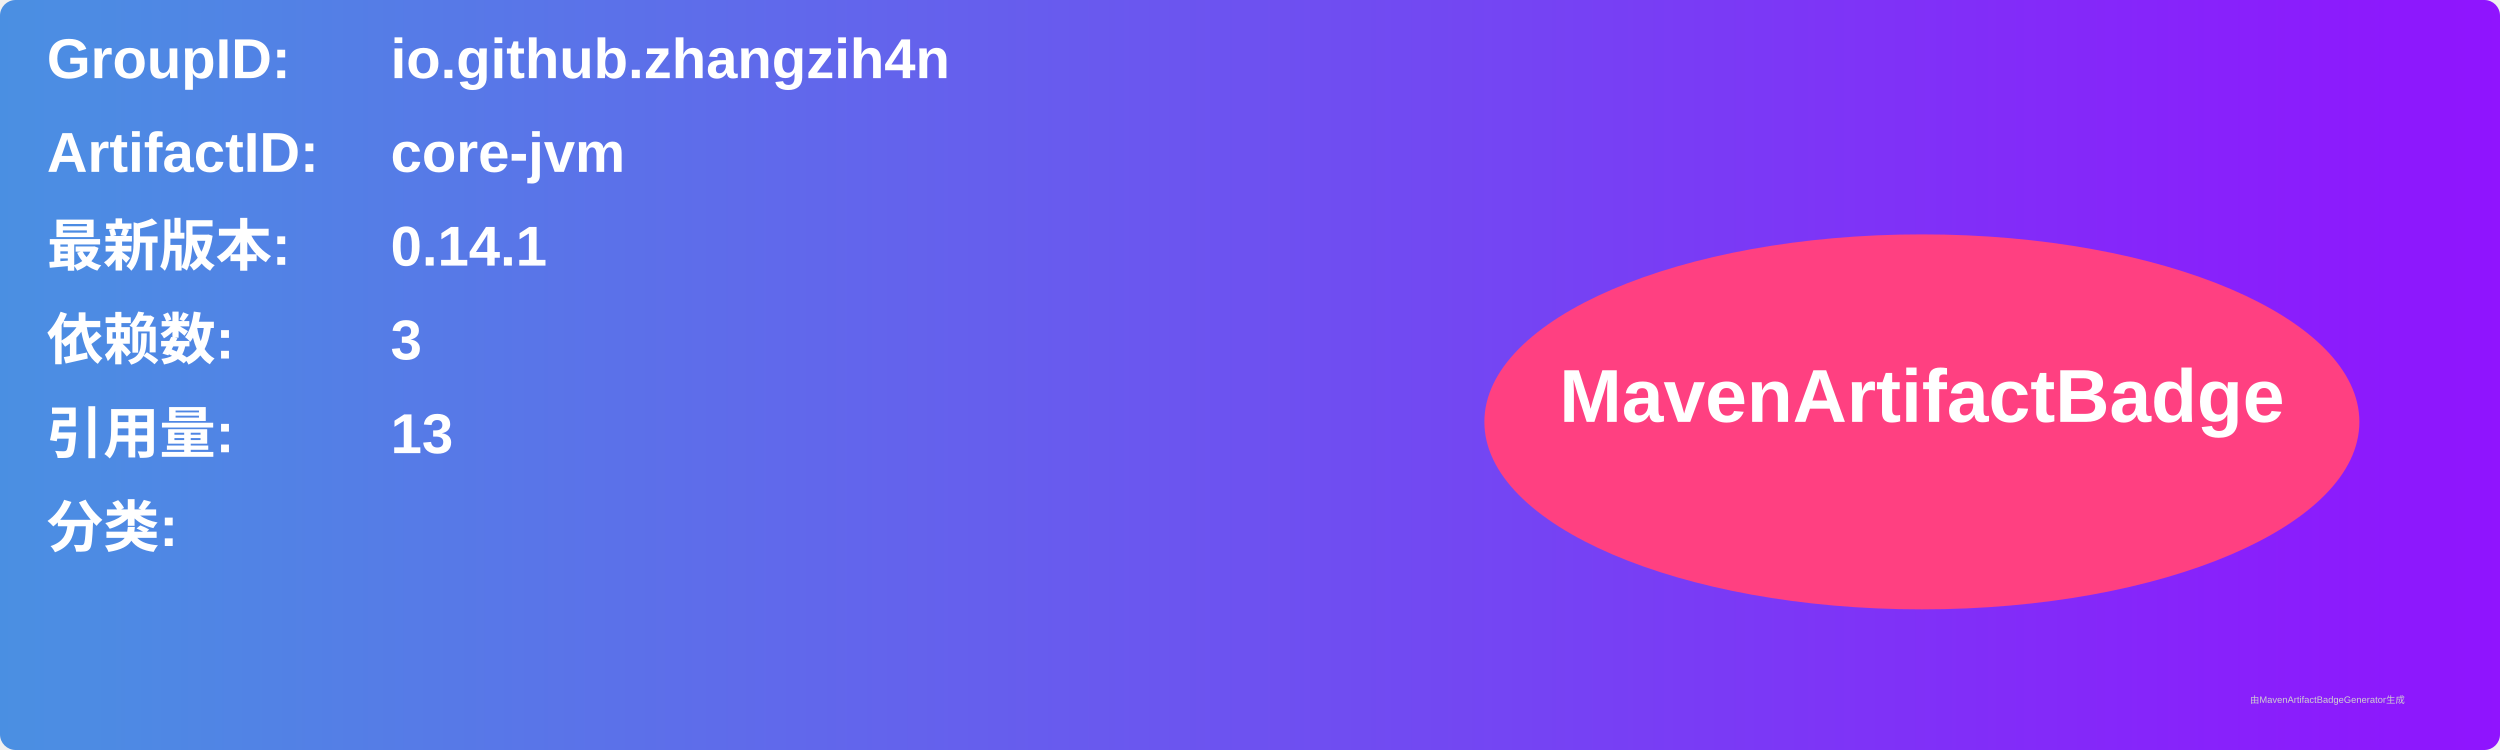
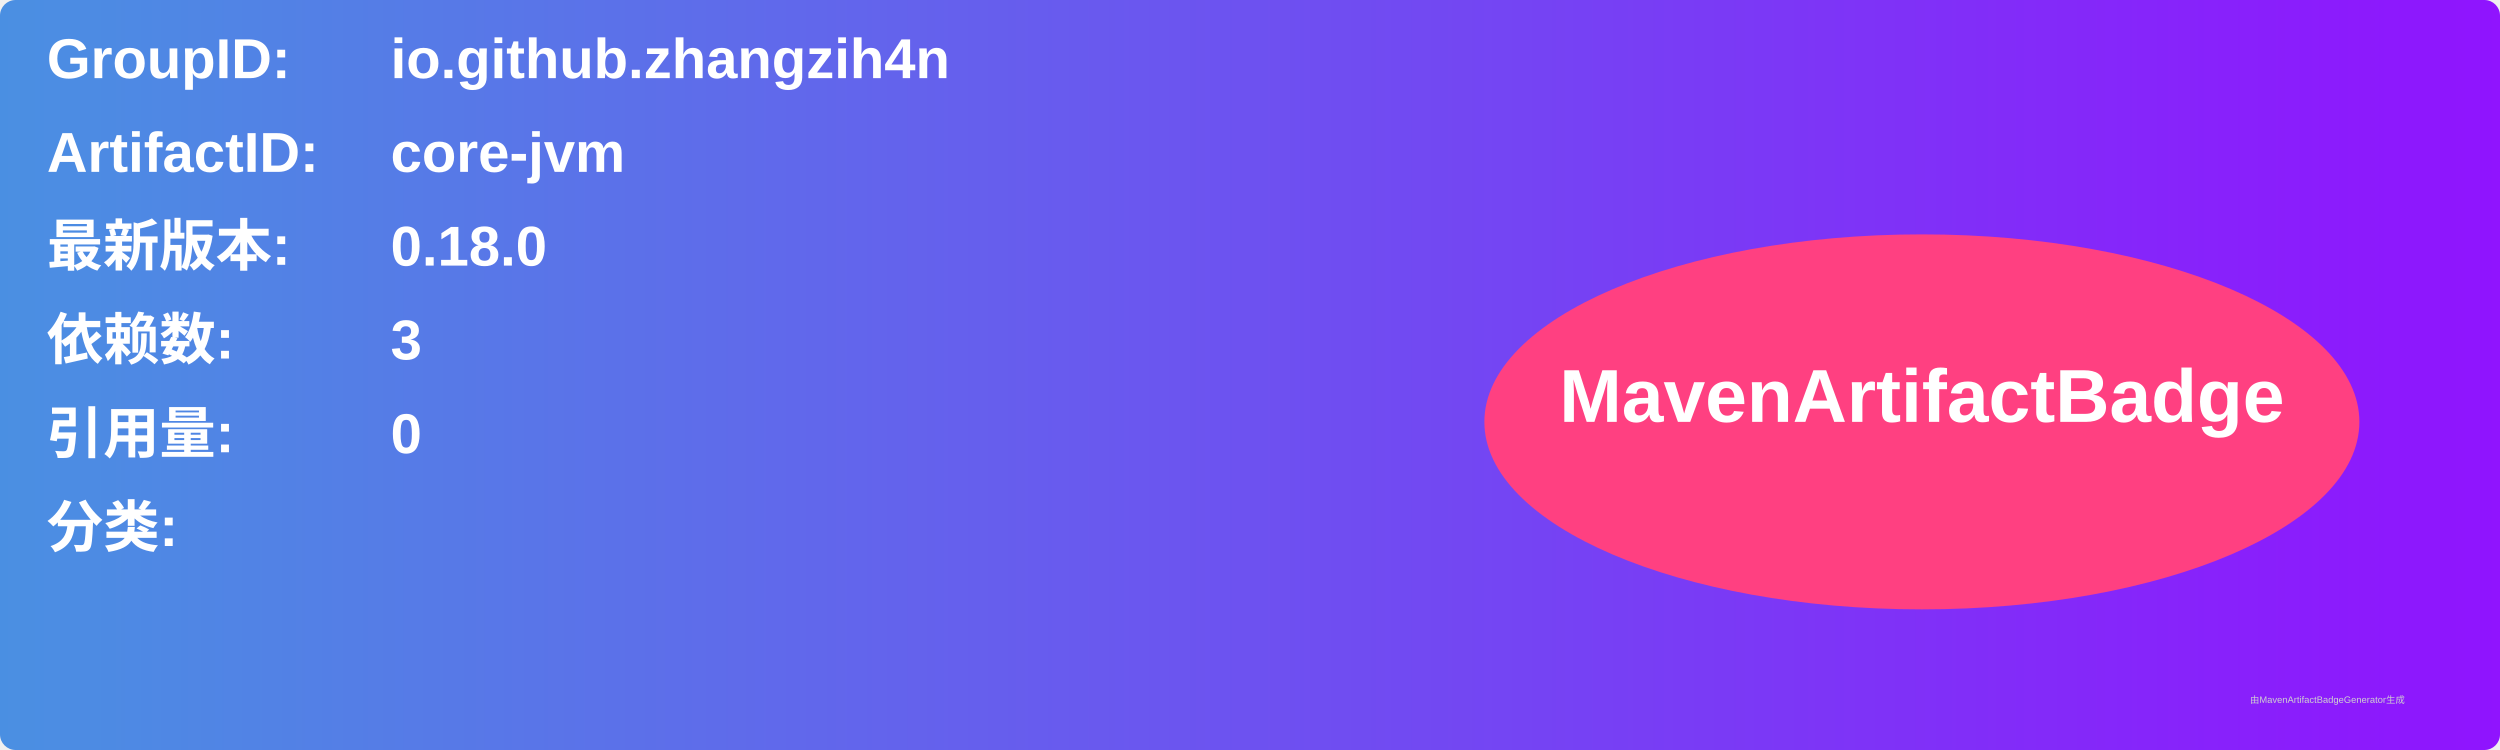
<svg xmlns="http://www.w3.org/2000/svg" width="800" height="240" viewBox="0 0 800 240">
  <linearGradient id="grad" x1="0%" y1="0%" x2="100%" y2="0%">
    <stop offset="0%" stop-color="#4a90e2" />
    <stop offset="100%" stop-color="#9013fe" />
  </linearGradient>
  <rect width="100%" height="100%" rx="5" ry="5" fill="url(#grad)" />
  <g transform="translate(15, 15)">
    <text x="0" y="10" font-family="Arial" font-size="18" fill="white" font-weight="bold" width="260">GroupID:</text>
    <text x="110" y="10" font-family="Arial" font-size="18" fill="white" font-weight="bold" width="460">io.github.zhangzih4n</text>
    <text x="0" y="40" font-family="Arial" font-size="18" fill="white" font-weight="bold" width="260">ArtifactID:</text>
    <text x="110" y="40" font-family="Arial" font-size="18" fill="white" font-weight="bold" width="460">core-jvm</text>
    <text x="0" y="70" font-family="Arial" font-size="18" fill="white" font-weight="bold">最新版本:</text>
    <text x="110" y="70" font-family="Arial" font-size="18" fill="white" font-weight="bold">
-       <tspan font-weight="bold">0.14.1</tspan>
+       <tspan font-weight="bold">0.18.0</tspan>
    </text>
    <text x="0" y="100" font-family="Arial" font-size="18" fill="white" font-weight="bold">依赖数: </text>
    <text x="110" y="100" font-family="Arial" font-size="18" fill="white">
      <tspan font-weight="bold">3</tspan>
    </text>
    <text x="0" y="130" font-family="Arial" font-size="18" fill="white" font-weight="bold">引用量: </text>
    <text x="110" y="130" font-family="Arial" font-size="18" fill="white">
-       <tspan font-weight="bold">13</tspan>
+       <tspan font-weight="bold">0</tspan>
    </text>
    <text x="0" y="160" font-family="Arial" font-size="18" fill="white" font-weight="bold">分类:</text>
    <text x="10" y="190" font-family="Arial" font-size="10" fill="white">
      <tspan font-weight="bold" />
    </text>
    <ellipse cx="600" cy="120" rx="140" ry="60" fill="#ff4081" />
    <text x="600" y="120" text-anchor="middle" font-family="Arial" font-size="24" fill="white" font-weight="bold">MavenArtifactBadge</text>
  </g>
  <text x="720" y="225" font-family="Arial" font-size="3" fill="#d0d0d0">由MavenArtifactBadgeGenerator生成</text>
</svg>
